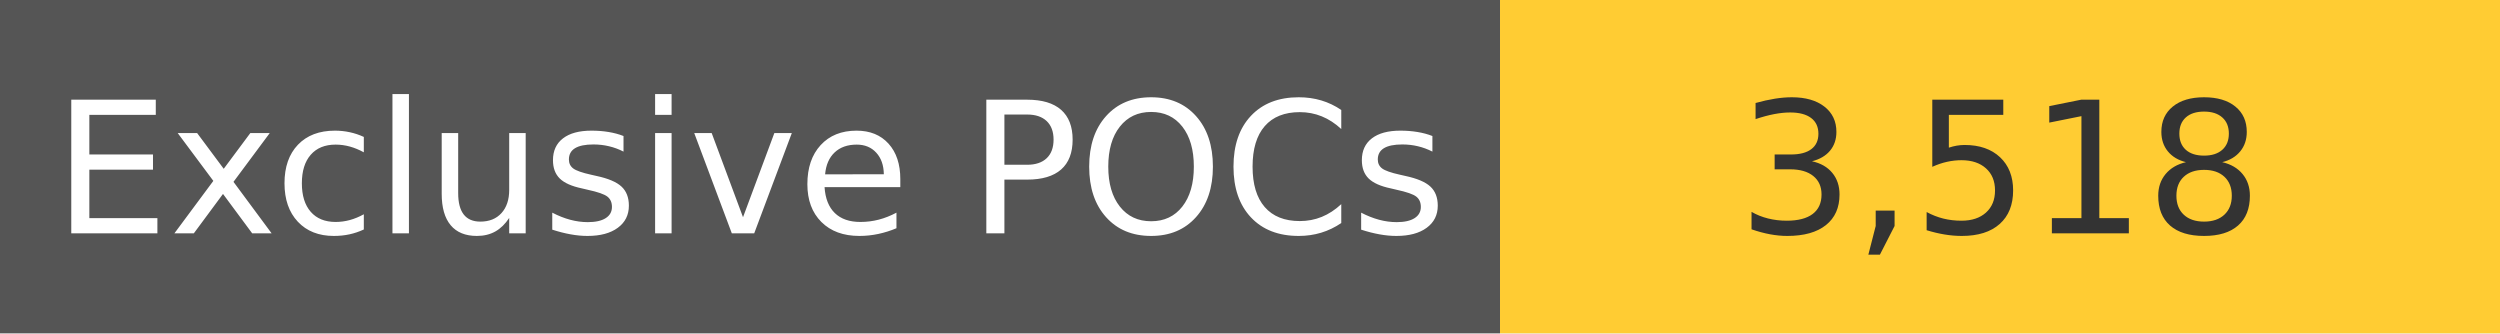
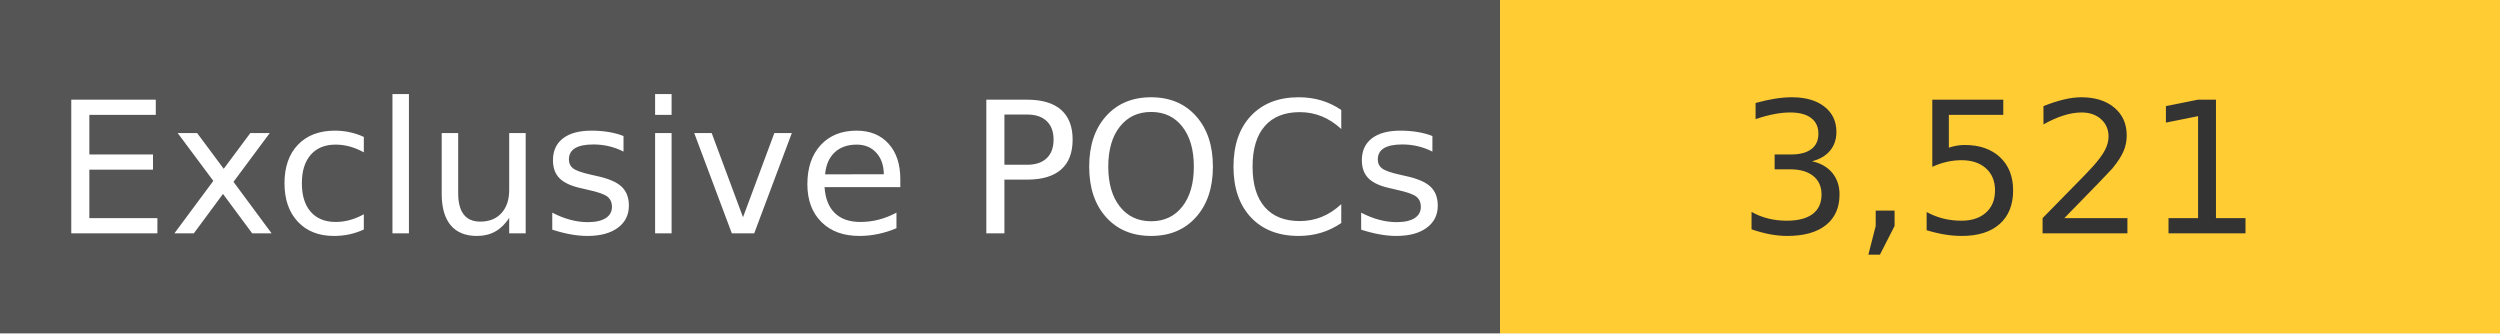
<svg xmlns="http://www.w3.org/2000/svg" width="150" height="20" role="img">
  <linearGradient id="s" x2="0" y2="100%">
    <stop offset="0" stop-color="#bbb" stop-opacity=".1" />
    <stop offset="1" stop-opacity=".1" />
  </linearGradient>
  <g>
    <rect width="90" height="20" fill="#555" />
    <rect x="90" width="267" height="20" fill="#ffcc33" />
  </g>
  <g fill="#fff" text-anchor="middle" font-family="Verdana,Geneva,DejaVu Sans,sans-serif" text-rendering="geometricPrecision" font-size="110">
    <text x="450" y="140" transform="scale(.1)" fill="#fff">
            Exclusive POCs
        </text>
    <text x="1200" y="140" transform="scale(.1)" fill="#333">
-             3,518
+             3,521
        </text>
  </g>
</svg>
